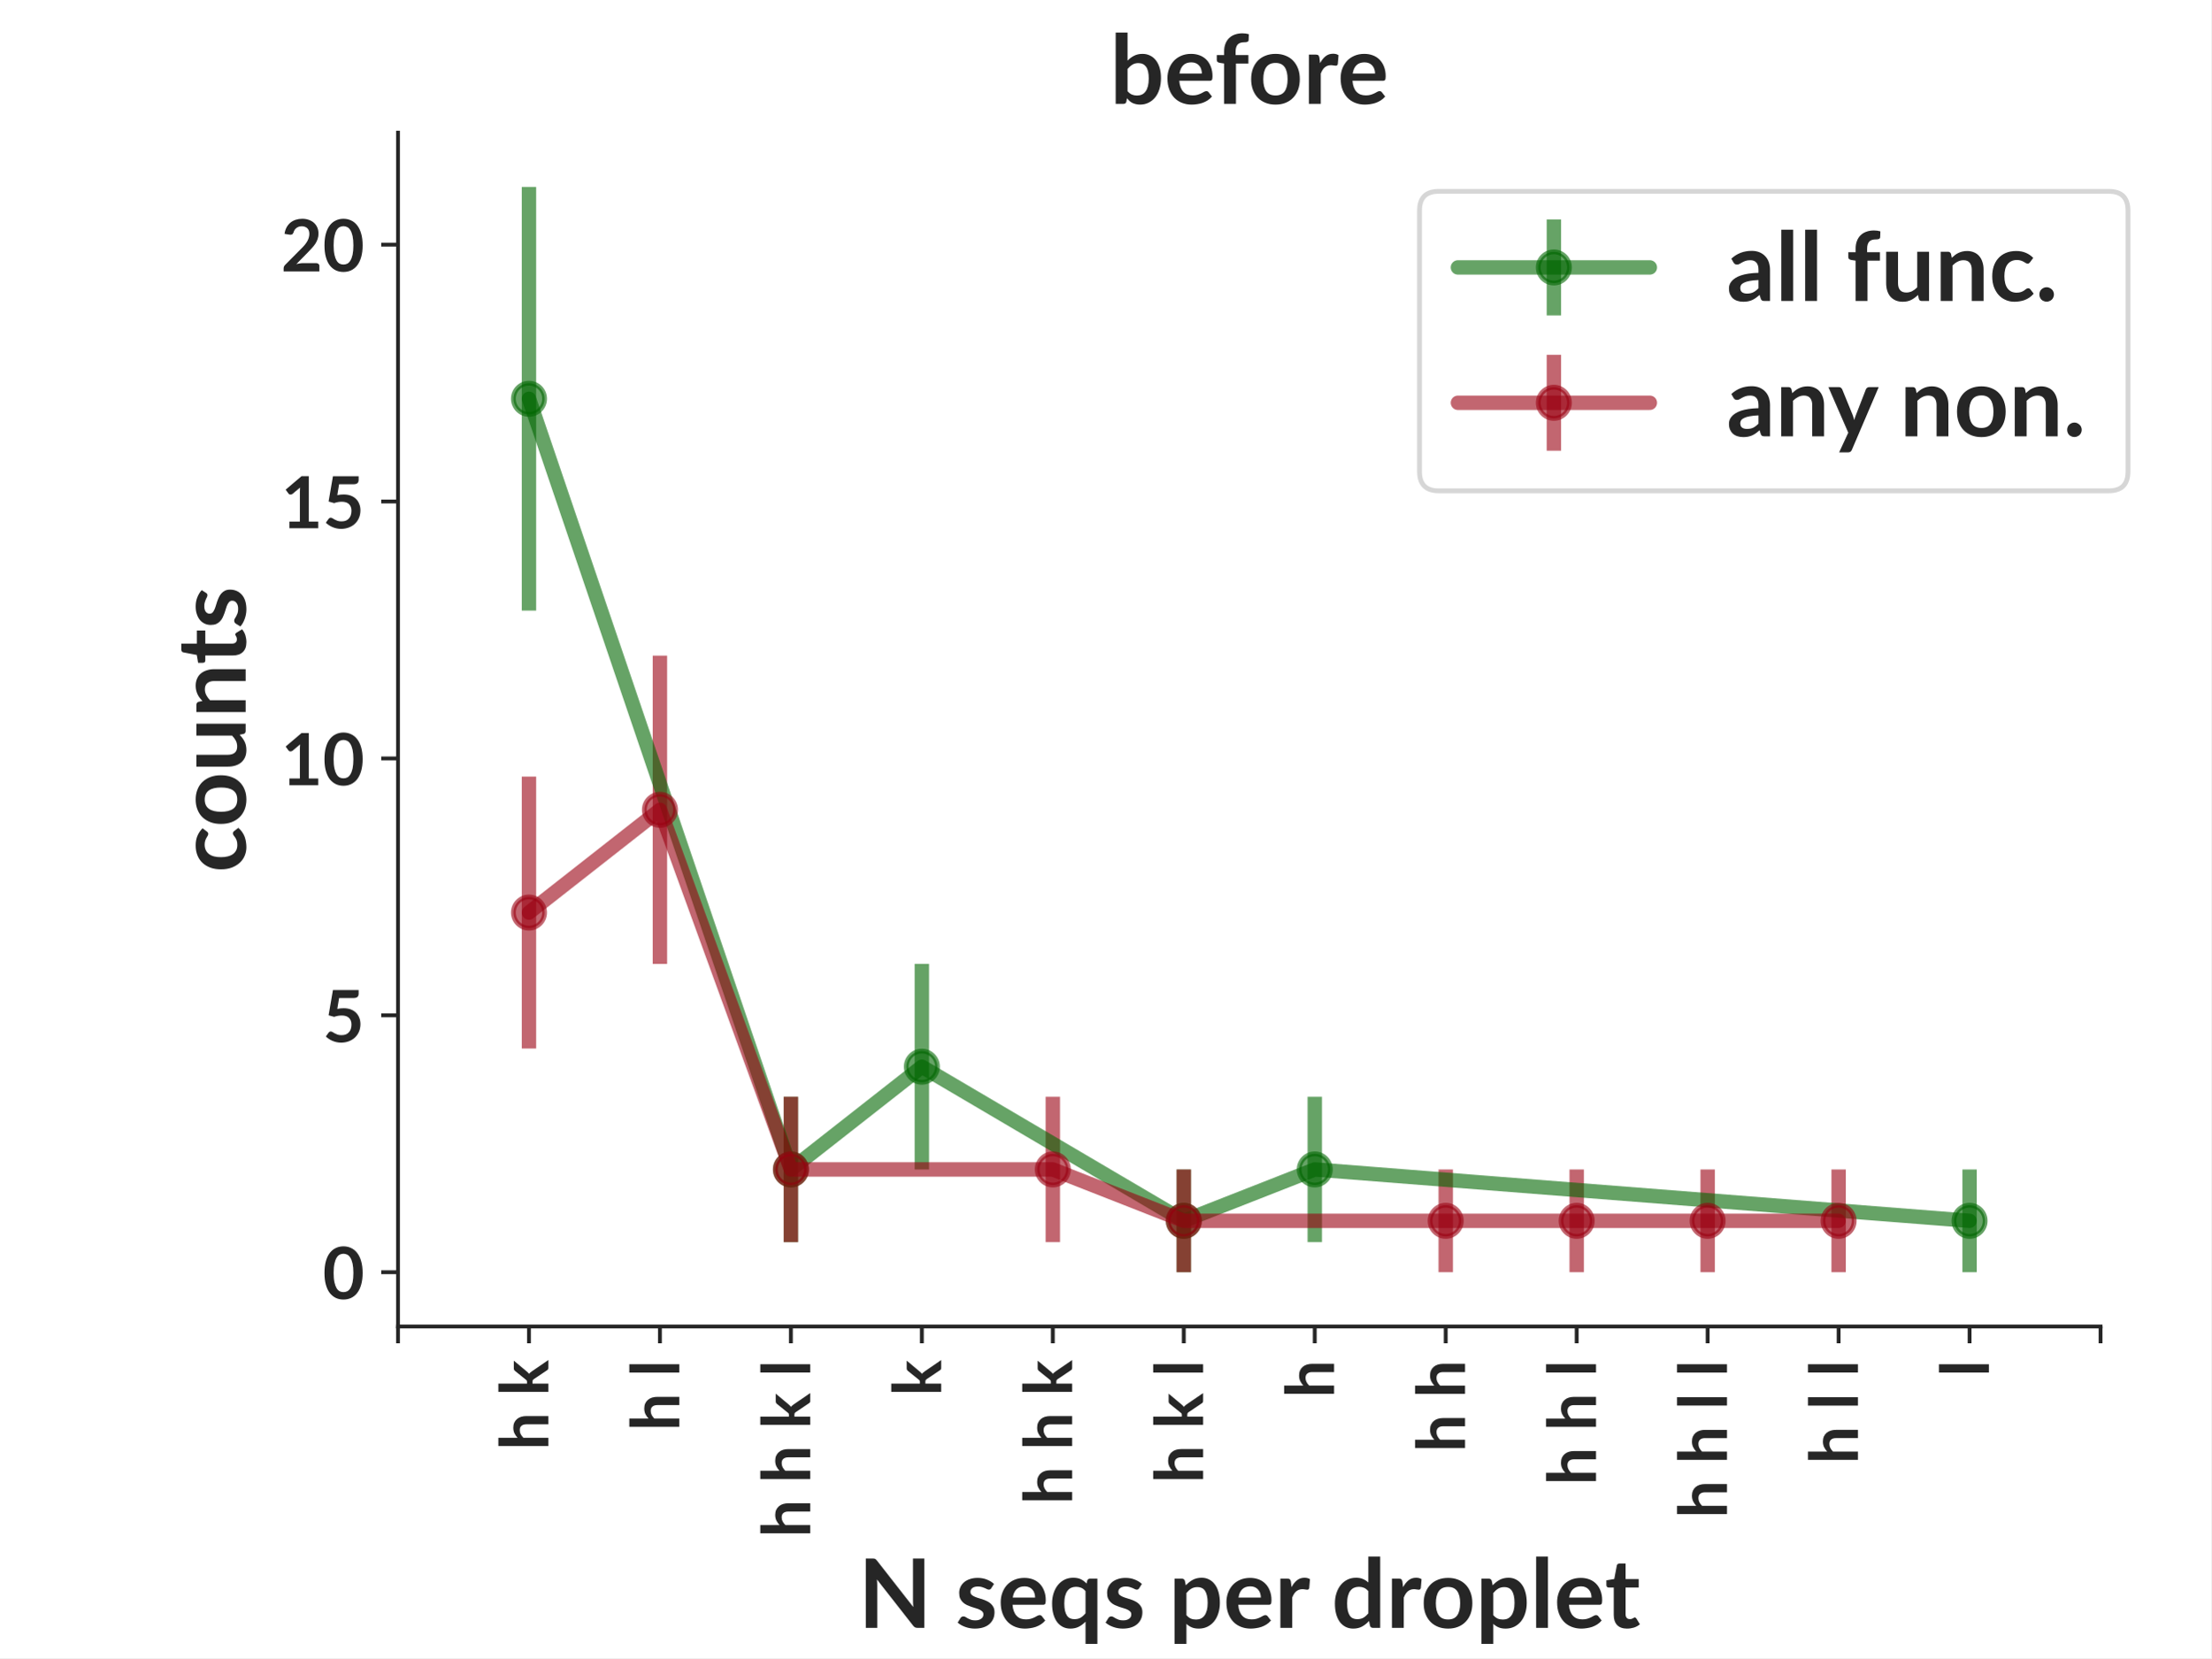
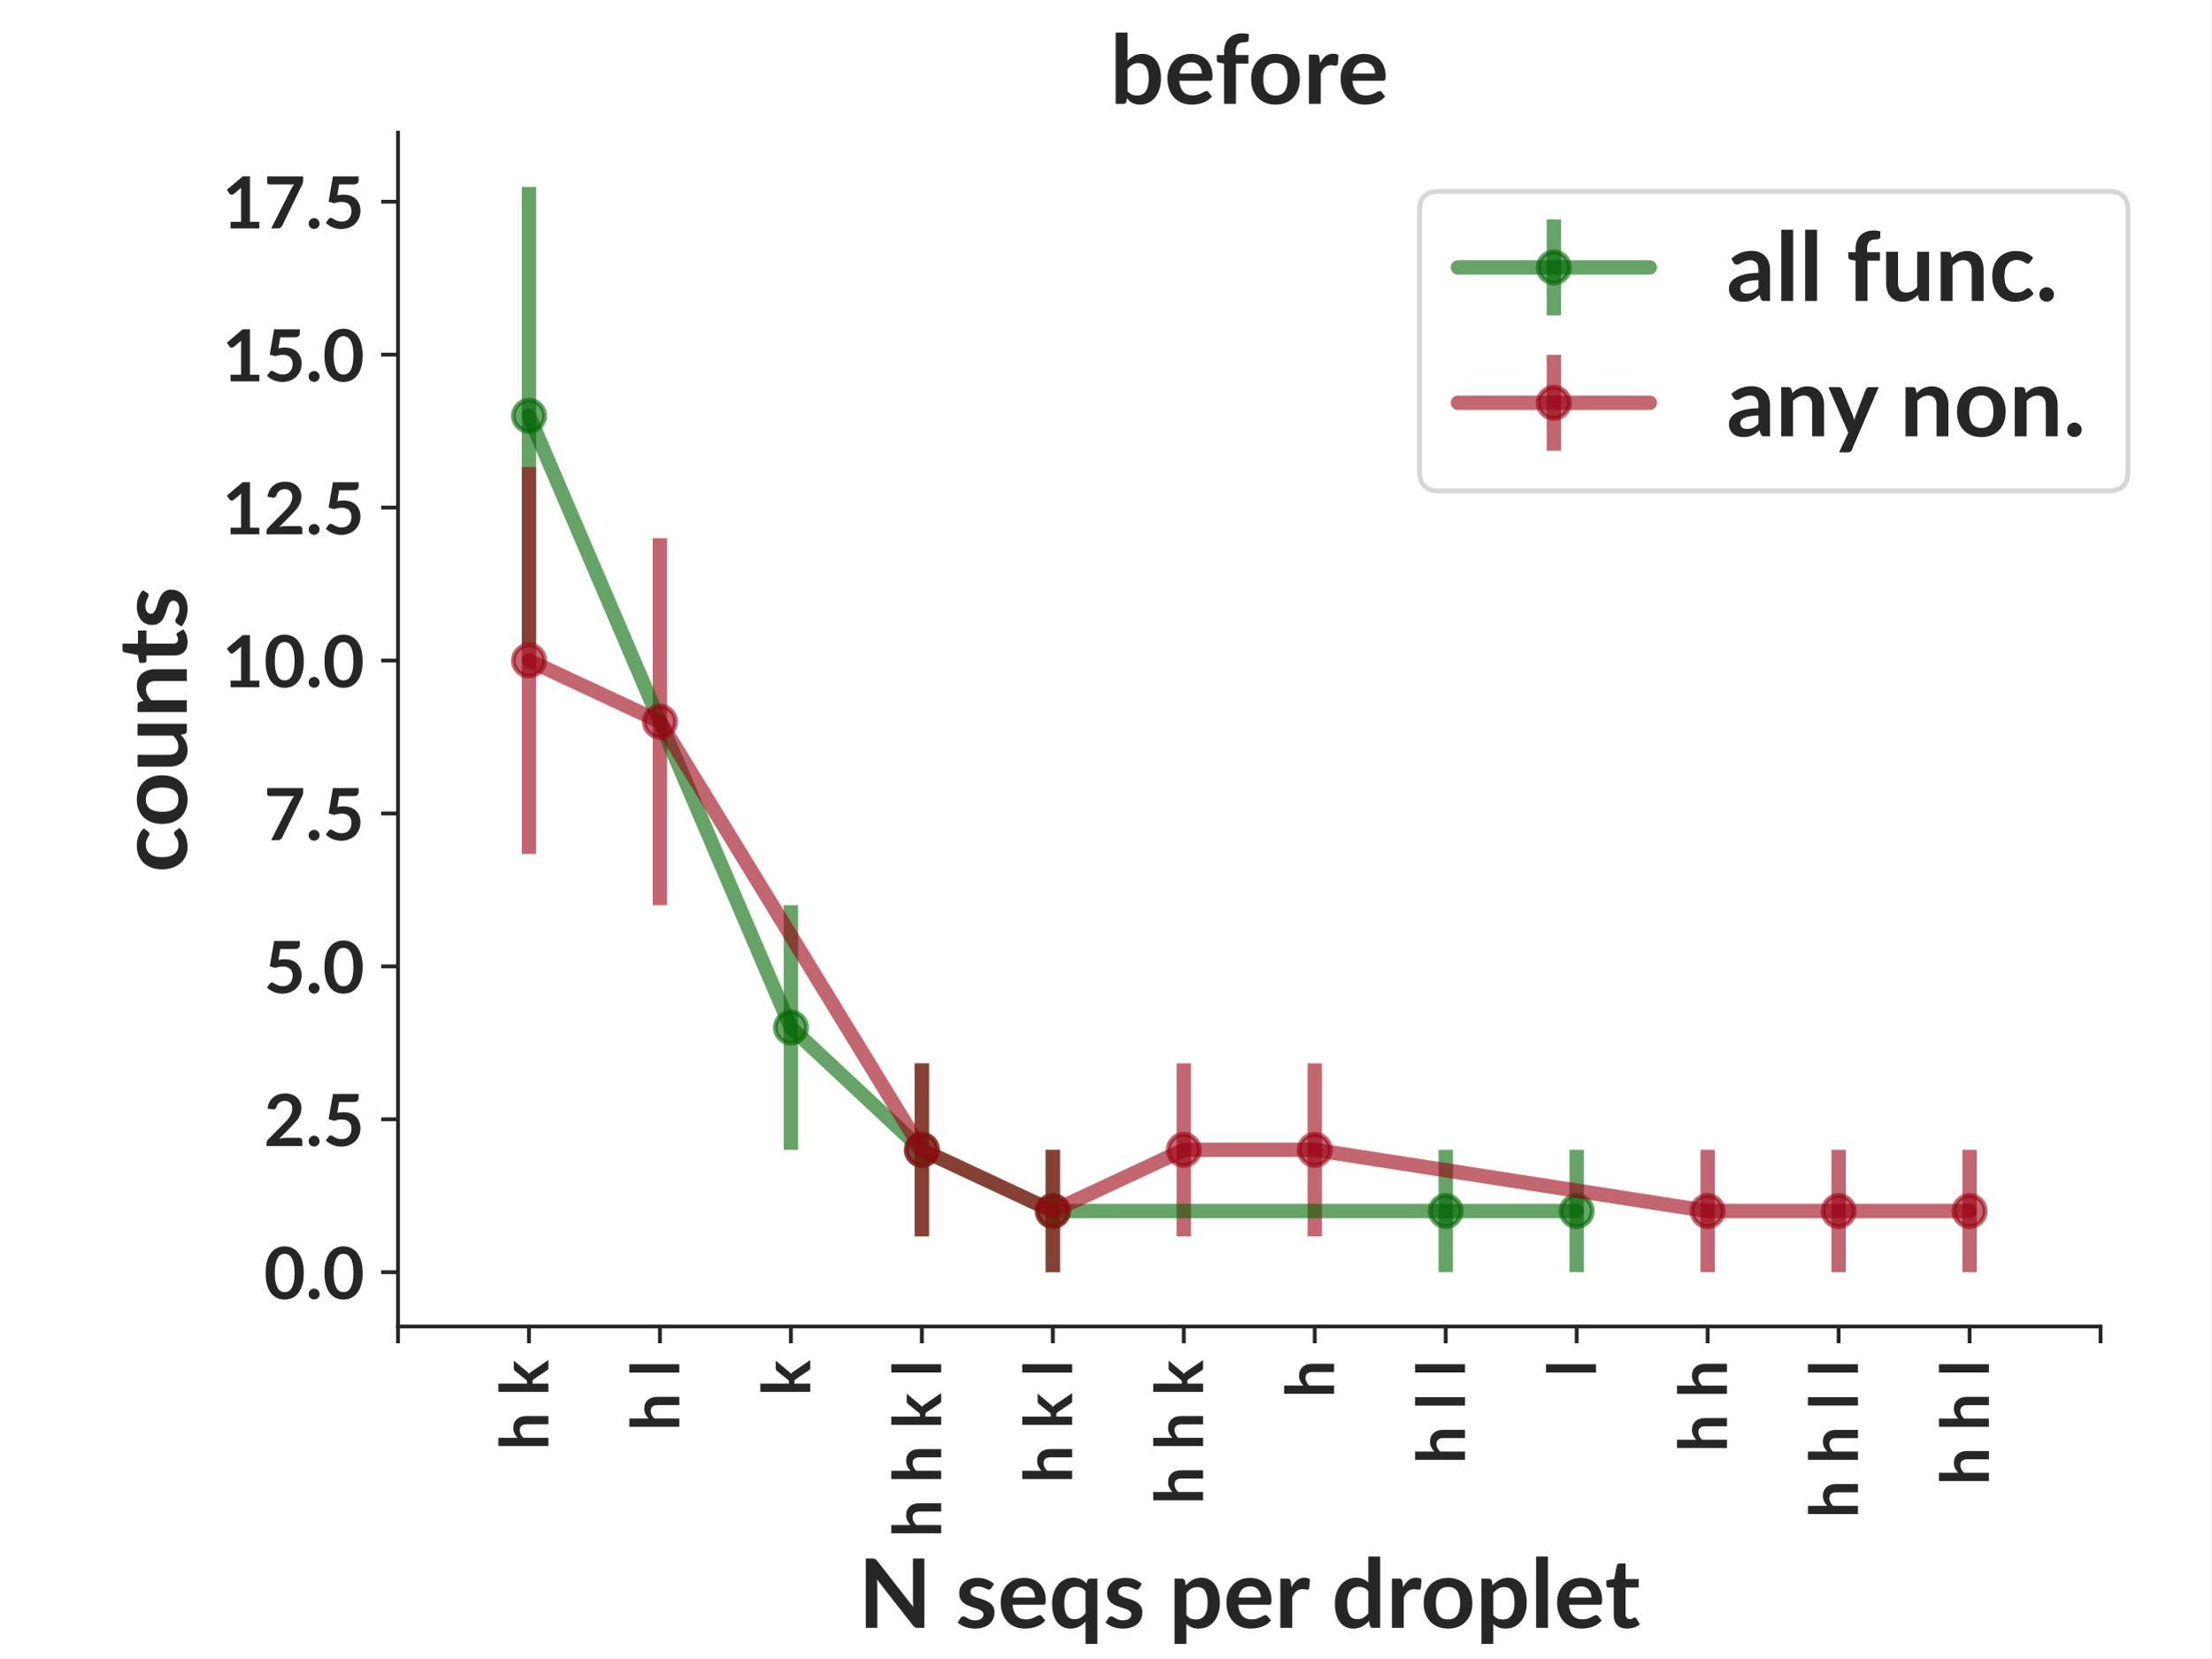
<svg xmlns="http://www.w3.org/2000/svg" xmlns:xlink="http://www.w3.org/1999/xlink" width="460.8pt" height="345.6pt" viewBox="0 0 460.8 345.6" version="1.1">
  <defs>
    <style type="text/css">*{stroke-linejoin: round; stroke-linecap: butt}</style>
  </defs>
  <g id="figure_1">
    <g id="patch_1">
      <path d="M 0 345.6  L 460.8 345.6  L 460.8 0  L 0 0  z " style="fill: #ffffff" />
    </g>
    <g id="axes_1">
      <g id="patch_2">
        <path d="M 82.944 276.48  L 437.76 276.48  L 437.76 27.648  L 82.944 27.648  z " style="fill: #ffffff" />
      </g>
      <g id="matplotlib.axis_1">
        <g id="xtick_1">
          <g id="line2d_1">
            <defs>
-               <path id="m14e6b7a85b" d="M 0 0  L 0 3.5  " style="stroke: #262626; stroke-width: 0.8" />
+               <path id="m4b38aad74f" d="M 0 0  L 0 3.5  " style="stroke: #262626; stroke-width: 0.8" />
            </defs>
            <g>
-               <use xlink:href="#m14e6b7a85b" x="82.944" y="276.48" style="fill: #262626; stroke: #262626; stroke-width: 0.8" />
+               <use xlink:href="#m4b38aad74f" x="82.944" y="276.48" style="fill: #262626; stroke: #262626; stroke-width: 0.8" />
            </g>
          </g>
        </g>
        <g id="xtick_2">
          <g id="line2d_2">
            <g>
-               <use xlink:href="#m14e6b7a85b" x="110.238" y="276.48" style="fill: #262626; stroke: #262626; stroke-width: 0.8" />
+               <use xlink:href="#m4b38aad74f" x="110.238" y="276.48" style="fill: #262626; stroke: #262626; stroke-width: 0.8" />
            </g>
          </g>
          <g id="text_1">
            <text style="font-weight: 700; font-size: 14px; font-family: 'Lato'; fill: #262626" transform="translate(114.2658 302.2619) rotate(-90)">h k</text>
          </g>
        </g>
        <g id="xtick_3">
          <g id="line2d_3">
            <g>
-               <use xlink:href="#m14e6b7a85b" x="137.531" y="276.48" style="fill: #262626; stroke: #262626; stroke-width: 0.8" />
+               <use xlink:href="#m4b38aad74f" x="137.531" y="276.48" style="fill: #262626; stroke: #262626; stroke-width: 0.8" />
            </g>
          </g>
          <g id="text_2">
            <text style="font-weight: 700; font-size: 14px; font-family: 'Lato'; fill: #262626" transform="translate(141.5594 298.2566) rotate(-90)">h l</text>
          </g>
        </g>
        <g id="xtick_4">
          <g id="line2d_4">
            <g>
-               <use xlink:href="#m14e6b7a85b" x="164.825" y="276.48" style="fill: #262626; stroke: #262626; stroke-width: 0.8" />
+               <use xlink:href="#m4b38aad74f" x="164.825" y="276.48" style="fill: #262626; stroke: #262626; stroke-width: 0.8" />
            </g>
          </g>
          <g id="text_3">
-             <text style="font-weight: 700; font-size: 14px; font-family: 'Lato'; fill: #262626" transform="translate(168.8529 320.44) rotate(-90)">h h k l</text>
+             <text style="font-weight: 700; font-size: 14px; font-family: 'Lato'; fill: #262626" transform="translate(168.8529 290.9634) rotate(-90)">k</text>
          </g>
        </g>
        <g id="xtick_5">
          <g id="line2d_5">
            <g>
-               <use xlink:href="#m14e6b7a85b" x="192.118" y="276.48" style="fill: #262626; stroke: #262626; stroke-width: 0.8" />
+               <use xlink:href="#m4b38aad74f" x="192.118" y="276.48" style="fill: #262626; stroke: #262626; stroke-width: 0.8" />
            </g>
          </g>
          <g id="text_4">
-             <text style="font-weight: 700; font-size: 14px; font-family: 'Lato'; fill: #262626" transform="translate(196.1464 290.9634) rotate(-90)">k</text>
+             <text style="font-weight: 700; font-size: 14px; font-family: 'Lato'; fill: #262626" transform="translate(196.1464 320.44) rotate(-90)">h h k l</text>
          </g>
        </g>
        <g id="xtick_6">
          <g id="line2d_6">
            <g>
-               <use xlink:href="#m14e6b7a85b" x="219.412" y="276.48" style="fill: #262626; stroke: #262626; stroke-width: 0.8" />
+               <use xlink:href="#m4b38aad74f" x="219.412" y="276.48" style="fill: #262626; stroke: #262626; stroke-width: 0.8" />
            </g>
          </g>
          <g id="text_5">
-             <text style="font-weight: 700; font-size: 14px; font-family: 'Lato'; fill: #262626" transform="translate(223.44 313.5603) rotate(-90)">h h k</text>
+             <text style="font-weight: 700; font-size: 14px; font-family: 'Lato'; fill: #262626" transform="translate(223.44 309.1416) rotate(-90)">h k l</text>
          </g>
        </g>
        <g id="xtick_7">
          <g id="line2d_7">
            <g>
-               <use xlink:href="#m14e6b7a85b" x="246.705" y="276.48" style="fill: #262626; stroke: #262626; stroke-width: 0.8" />
+               <use xlink:href="#m4b38aad74f" x="246.705" y="276.48" style="fill: #262626; stroke: #262626; stroke-width: 0.8" />
            </g>
          </g>
          <g id="text_6">
-             <text style="font-weight: 700; font-size: 14px; font-family: 'Lato'; fill: #262626" transform="translate(250.7335 309.1416) rotate(-90)">h k l</text>
+             <text style="font-weight: 700; font-size: 14px; font-family: 'Lato'; fill: #262626" transform="translate(250.7335 313.5603) rotate(-90)">h h k</text>
          </g>
        </g>
        <g id="xtick_8">
          <g id="line2d_8">
            <g>
-               <use xlink:href="#m14e6b7a85b" x="273.999" y="276.48" style="fill: #262626; stroke: #262626; stroke-width: 0.8" />
+               <use xlink:href="#m4b38aad74f" x="273.999" y="276.48" style="fill: #262626; stroke: #262626; stroke-width: 0.8" />
            </g>
          </g>
          <g id="text_7">
            <text style="font-weight: 700; font-size: 14px; font-family: 'Lato'; fill: #262626" transform="translate(278.027 291.3769) rotate(-90)">h</text>
          </g>
        </g>
        <g id="xtick_9">
          <g id="line2d_9">
            <g>
-               <use xlink:href="#m14e6b7a85b" x="301.292" y="276.48" style="fill: #262626; stroke: #262626; stroke-width: 0.8" />
+               <use xlink:href="#m4b38aad74f" x="301.292" y="276.48" style="fill: #262626; stroke: #262626; stroke-width: 0.8" />
            </g>
          </g>
          <g id="text_8">
-             <text style="font-weight: 700; font-size: 14px; font-family: 'Lato'; fill: #262626" transform="translate(305.3206 302.6753) rotate(-90)">h h</text>
+             <text style="font-weight: 700; font-size: 14px; font-family: 'Lato'; fill: #262626" transform="translate(305.3206 305.1363) rotate(-90)">h l l</text>
          </g>
        </g>
        <g id="xtick_10">
          <g id="line2d_10">
            <g>
-               <use xlink:href="#m14e6b7a85b" x="328.586" y="276.48" style="fill: #262626; stroke: #262626; stroke-width: 0.8" />
+               <use xlink:href="#m4b38aad74f" x="328.586" y="276.48" style="fill: #262626; stroke: #262626; stroke-width: 0.8" />
            </g>
          </g>
          <g id="text_9">
-             <text style="font-weight: 700; font-size: 14px; font-family: 'Lato'; fill: #262626" transform="translate(332.6141 309.555) rotate(-90)">h h l</text>
+             <text style="font-weight: 700; font-size: 14px; font-family: 'Lato'; fill: #262626" transform="translate(332.6141 286.9581) rotate(-90)">l</text>
          </g>
        </g>
        <g id="xtick_11">
          <g id="line2d_11">
            <g>
-               <use xlink:href="#m14e6b7a85b" x="355.879" y="276.48" style="fill: #262626; stroke: #262626; stroke-width: 0.8" />
+               <use xlink:href="#m4b38aad74f" x="355.879" y="276.48" style="fill: #262626; stroke: #262626; stroke-width: 0.8" />
            </g>
          </g>
          <g id="text_10">
-             <text style="font-weight: 700; font-size: 14px; font-family: 'Lato'; fill: #262626" transform="translate(359.9077 316.4347) rotate(-90)">h h l l</text>
+             <text style="font-weight: 700; font-size: 14px; font-family: 'Lato'; fill: #262626" transform="translate(359.9077 302.6753) rotate(-90)">h h</text>
          </g>
        </g>
        <g id="xtick_12">
          <g id="line2d_12">
            <g>
-               <use xlink:href="#m14e6b7a85b" x="383.173" y="276.48" style="fill: #262626; stroke: #262626; stroke-width: 0.8" />
+               <use xlink:href="#m4b38aad74f" x="383.173" y="276.48" style="fill: #262626; stroke: #262626; stroke-width: 0.8" />
            </g>
          </g>
          <g id="text_11">
-             <text style="font-weight: 700; font-size: 14px; font-family: 'Lato'; fill: #262626" transform="translate(387.2012 305.1363) rotate(-90)">h l l</text>
+             <text style="font-weight: 700; font-size: 14px; font-family: 'Lato'; fill: #262626" transform="translate(387.2012 316.4347) rotate(-90)">h h l l</text>
          </g>
        </g>
        <g id="xtick_13">
          <g id="line2d_13">
            <g>
-               <use xlink:href="#m14e6b7a85b" x="410.466" y="276.48" style="fill: #262626; stroke: #262626; stroke-width: 0.8" />
+               <use xlink:href="#m4b38aad74f" x="410.466" y="276.48" style="fill: #262626; stroke: #262626; stroke-width: 0.8" />
            </g>
          </g>
          <g id="text_12">
-             <text style="font-weight: 700; font-size: 14px; font-family: 'Lato'; fill: #262626" transform="translate(414.4947 286.9581) rotate(-90)">l</text>
+             <text style="font-weight: 700; font-size: 14px; font-family: 'Lato'; fill: #262626" transform="translate(414.4947 309.555) rotate(-90)">h h l</text>
          </g>
        </g>
        <g id="xtick_14">
          <g id="line2d_14">
            <g>
-               <use xlink:href="#m14e6b7a85b" x="437.76" y="276.48" style="fill: #262626; stroke: #262626; stroke-width: 0.8" />
+               <use xlink:href="#m4b38aad74f" x="437.76" y="276.48" style="fill: #262626; stroke: #262626; stroke-width: 0.8" />
            </g>
          </g>
        </g>
        <g id="text_13">
          <text style="font-weight: 700; font-size: 20px; font-family: 'Lato'; text-anchor: middle; fill: #262626" x="260.352" y="339.299" transform="rotate(-0 260.352 339.2994)">N seqs per droplet</text>
        </g>
      </g>
      <g id="matplotlib.axis_2">
        <g id="ytick_1">
          <g id="line2d_15">
            <defs>
-               <path id="mee071591cf" d="M 0 0  L -3.5 0  " style="stroke: #262626; stroke-width: 0.8" />
+               <path id="m18dd2a4771" d="M 0 0  L -3.5 0  " style="stroke: #262626; stroke-width: 0.8" />
            </defs>
            <g>
-               <use xlink:href="#mee071591cf" x="82.944" y="265.169" style="fill: #262626; stroke: #262626; stroke-width: 0.8" />
+               <use xlink:href="#m18dd2a4771" x="82.944" y="265.169" style="fill: #262626; stroke: #262626; stroke-width: 0.8" />
            </g>
          </g>
          <g id="text_14">
-             <text style="font-weight: 700; font-size: 15px; font-family: 'Lato'; text-anchor: end; fill: #262626" x="75.944" y="270.742" transform="rotate(-0 75.944 270.7417)">0</text>
+             <text style="font-weight: 700; font-size: 15px; font-family: 'Lato'; text-anchor: end; fill: #262626" x="75.944" y="270.742" transform="rotate(-0 75.944 270.7417)">0.0</text>
          </g>
        </g>
        <g id="ytick_2">
          <g id="line2d_16">
            <g>
-               <use xlink:href="#mee071591cf" x="82.944" y="211.624" style="fill: #262626; stroke: #262626; stroke-width: 0.8" />
+               <use xlink:href="#m18dd2a4771" x="82.944" y="233.294" style="fill: #262626; stroke: #262626; stroke-width: 0.8" />
            </g>
          </g>
          <g id="text_15">
-             <text style="font-weight: 700; font-size: 15px; font-family: 'Lato'; text-anchor: end; fill: #262626" x="75.944" y="217.196" transform="rotate(-0 75.944 217.1959)">5</text>
+             <text style="font-weight: 700; font-size: 15px; font-family: 'Lato'; text-anchor: end; fill: #262626" x="75.944" y="238.866" transform="rotate(-0 75.944 238.866)">2.5</text>
          </g>
        </g>
        <g id="ytick_3">
          <g id="line2d_17">
            <g>
-               <use xlink:href="#mee071591cf" x="82.944" y="158.078" style="fill: #262626; stroke: #262626; stroke-width: 0.8" />
+               <use xlink:href="#m18dd2a4771" x="82.944" y="201.418" style="fill: #262626; stroke: #262626; stroke-width: 0.8" />
            </g>
          </g>
          <g id="text_16">
-             <text style="font-weight: 700; font-size: 15px; font-family: 'Lato'; text-anchor: end; fill: #262626" x="75.944" y="163.65" transform="rotate(-0 75.944 163.65)">10</text>
+             <text style="font-weight: 700; font-size: 15px; font-family: 'Lato'; text-anchor: end; fill: #262626" x="75.944" y="206.99" transform="rotate(-0 75.944 206.9904)">5.0</text>
          </g>
        </g>
        <g id="ytick_4">
          <g id="line2d_18">
            <g>
-               <use xlink:href="#mee071591cf" x="82.944" y="104.532" style="fill: #262626; stroke: #262626; stroke-width: 0.8" />
+               <use xlink:href="#m18dd2a4771" x="82.944" y="169.542" style="fill: #262626; stroke: #262626; stroke-width: 0.8" />
            </g>
          </g>
          <g id="text_17">
-             <text style="font-weight: 700; font-size: 15px; font-family: 'Lato'; text-anchor: end; fill: #262626" x="75.944" y="110.104" transform="rotate(-0 75.944 110.1042)">15</text>
+             <text style="font-weight: 700; font-size: 15px; font-family: 'Lato'; text-anchor: end; fill: #262626" x="75.944" y="175.115" transform="rotate(-0 75.944 175.1147)">7.5</text>
          </g>
        </g>
        <g id="ytick_5">
          <g id="line2d_19">
            <g>
-               <use xlink:href="#mee071591cf" x="82.944" y="50.986" style="fill: #262626; stroke: #262626; stroke-width: 0.8" />
+               <use xlink:href="#m18dd2a4771" x="82.944" y="137.667" style="fill: #262626; stroke: #262626; stroke-width: 0.8" />
            </g>
          </g>
          <g id="text_18">
-             <text style="font-weight: 700; font-size: 15px; font-family: 'Lato'; text-anchor: end; fill: #262626" x="75.944" y="56.558" transform="rotate(-0 75.944 56.55834)">20</text>
-           </g>
-         </g>
-         <g id="text_19">
-           <text style="font-weight: 700; font-size: 20px; font-family: 'Lato'; text-anchor: middle; fill: #262626" x="51.194" y="152.064" transform="rotate(-90 51.194 152.064)">counts</text>
+             <text style="font-weight: 700; font-size: 15px; font-family: 'Lato'; text-anchor: end; fill: #262626" x="75.944" y="143.239" transform="rotate(-0 75.944 143.239)">10.0</text>
+           </g>
+         </g>
+         <g id="ytick_6">
+           <g id="line2d_20">
+             <g>
+               <use xlink:href="#m18dd2a4771" x="82.944" y="105.791" style="fill: #262626; stroke: #262626; stroke-width: 0.8" />
+             </g>
+           </g>
+           <g id="text_19">
+             <text style="font-weight: 700; font-size: 15px; font-family: 'Lato'; text-anchor: end; fill: #262626" x="75.944" y="111.363" transform="rotate(-0 75.944 111.3634)">12.5</text>
+           </g>
+         </g>
+         <g id="ytick_7">
+           <g id="line2d_21">
+             <g>
+               <use xlink:href="#m18dd2a4771" x="82.944" y="73.915" style="fill: #262626; stroke: #262626; stroke-width: 0.8" />
+             </g>
+           </g>
+           <g id="text_20">
+             <text style="font-weight: 700; font-size: 15px; font-family: 'Lato'; text-anchor: end; fill: #262626" x="75.944" y="79.488" transform="rotate(-0 75.944 79.48768)">15.0</text>
+           </g>
+         </g>
+         <g id="ytick_8">
+           <g id="line2d_22">
+             <g>
+               <use xlink:href="#m18dd2a4771" x="82.944" y="42.04" style="fill: #262626; stroke: #262626; stroke-width: 0.8" />
+             </g>
+           </g>
+           <g id="text_21">
+             <text style="font-weight: 700; font-size: 15px; font-family: 'Lato'; text-anchor: end; fill: #262626" x="75.944" y="47.612" transform="rotate(-0 75.944 47.61201)">17.5</text>
+           </g>
+         </g>
+         <g id="text_22">
+           <text style="font-weight: 700; font-size: 20px; font-family: 'Lato'; text-anchor: middle; fill: #262626" x="38.931" y="152.064" transform="rotate(-90 38.9315 152.064)">counts</text>
        </g>
      </g>
      <g id="LineCollection_1">
-         <path d="M 110.238 127.269  L 110.238 38.959  " clip-path="url(#p141e7c88af)" style="fill: none; stroke: #006600; stroke-opacity: 0.6; stroke-width: 3" />
-         <path d="M 164.825 258.896  L 164.825 228.606  " clip-path="url(#p141e7c88af)" style="fill: none; stroke: #006600; stroke-opacity: 0.6; stroke-width: 3" />
-         <path d="M 192.118 243.751  L 192.118 200.914  " clip-path="url(#p141e7c88af)" style="fill: none; stroke: #006600; stroke-opacity: 0.6; stroke-width: 3" />
-         <path d="M 246.705 265.169  L 246.705 243.751  " clip-path="url(#p141e7c88af)" style="fill: none; stroke: #006600; stroke-opacity: 0.6; stroke-width: 3" />
-         <path d="M 273.999 258.896  L 273.999 228.606  " clip-path="url(#p141e7c88af)" style="fill: none; stroke: #006600; stroke-opacity: 0.6; stroke-width: 3" />
-         <path d="M 410.466 265.169  L 410.466 243.751  " clip-path="url(#p141e7c88af)" style="fill: none; stroke: #006600; stroke-opacity: 0.6; stroke-width: 3" />
+         <path d="M 110.238 134.373  L 110.238 38.959  " clip-path="url(#p28feaf2e02)" style="fill: none; stroke: #006600; stroke-opacity: 0.6; stroke-width: 3" />
+         <path d="M 164.825 239.669  L 164.825 188.668  " clip-path="url(#p28feaf2e02)" style="fill: none; stroke: #006600; stroke-opacity: 0.6; stroke-width: 3" />
+         <path d="M 192.118 257.701  L 192.118 221.637  " clip-path="url(#p28feaf2e02)" style="fill: none; stroke: #006600; stroke-opacity: 0.6; stroke-width: 3" />
+         <path d="M 219.412 265.169  L 219.412 239.669  " clip-path="url(#p28feaf2e02)" style="fill: none; stroke: #006600; stroke-opacity: 0.6; stroke-width: 3" />
+         <path d="M 301.292 265.169  L 301.292 239.669  " clip-path="url(#p28feaf2e02)" style="fill: none; stroke: #006600; stroke-opacity: 0.6; stroke-width: 3" />
+         <path d="M 328.586 265.169  L 328.586 239.669  " clip-path="url(#p28feaf2e02)" style="fill: none; stroke: #006600; stroke-opacity: 0.6; stroke-width: 3" />
      </g>
      <g id="LineCollection_2">
-         <path d="M 110.238 218.539  L 110.238 161.871  " clip-path="url(#p141e7c88af)" style="fill: none; stroke: #990012; stroke-opacity: 0.6; stroke-width: 3" />
-         <path d="M 137.531 200.914  L 137.531 136.659  " clip-path="url(#p141e7c88af)" style="fill: none; stroke: #990012; stroke-opacity: 0.6; stroke-width: 3" />
-         <path d="M 164.825 258.896  L 164.825 228.606  " clip-path="url(#p141e7c88af)" style="fill: none; stroke: #990012; stroke-opacity: 0.6; stroke-width: 3" />
-         <path d="M 219.412 258.896  L 219.412 228.606  " clip-path="url(#p141e7c88af)" style="fill: none; stroke: #990012; stroke-opacity: 0.6; stroke-width: 3" />
-         <path d="M 246.705 265.169  L 246.705 243.751  " clip-path="url(#p141e7c88af)" style="fill: none; stroke: #990012; stroke-opacity: 0.6; stroke-width: 3" />
-         <path d="M 301.292 265.169  L 301.292 243.751  " clip-path="url(#p141e7c88af)" style="fill: none; stroke: #990012; stroke-opacity: 0.6; stroke-width: 3" />
-         <path d="M 328.586 265.169  L 328.586 243.751  " clip-path="url(#p141e7c88af)" style="fill: none; stroke: #990012; stroke-opacity: 0.6; stroke-width: 3" />
-         <path d="M 355.879 265.169  L 355.879 243.751  " clip-path="url(#p141e7c88af)" style="fill: none; stroke: #990012; stroke-opacity: 0.6; stroke-width: 3" />
-         <path d="M 383.173 265.169  L 383.173 243.751  " clip-path="url(#p141e7c88af)" style="fill: none; stroke: #990012; stroke-opacity: 0.6; stroke-width: 3" />
-       </g>
-       <g id="line2d_20">
-         <path d="M 110.238 83.114  L 164.825 243.751  L 192.118 222.333  L 246.705 254.46  L 273.999 243.751  L 410.466 254.46  " clip-path="url(#p141e7c88af)" style="fill: none; stroke: #006600; stroke-opacity: 0.6; stroke-width: 3; stroke-linecap: round" />
+         <path d="M 110.238 177.987  L 110.238 97.347  " clip-path="url(#p28feaf2e02)" style="fill: none; stroke: #990012; stroke-opacity: 0.6; stroke-width: 3" />
+         <path d="M 137.531 188.668  L 137.531 112.166  " clip-path="url(#p28feaf2e02)" style="fill: none; stroke: #990012; stroke-opacity: 0.6; stroke-width: 3" />
+         <path d="M 192.118 257.701  L 192.118 221.637  " clip-path="url(#p28feaf2e02)" style="fill: none; stroke: #990012; stroke-opacity: 0.6; stroke-width: 3" />
+         <path d="M 219.412 265.169  L 219.412 239.669  " clip-path="url(#p28feaf2e02)" style="fill: none; stroke: #990012; stroke-opacity: 0.6; stroke-width: 3" />
+         <path d="M 246.705 257.701  L 246.705 221.637  " clip-path="url(#p28feaf2e02)" style="fill: none; stroke: #990012; stroke-opacity: 0.6; stroke-width: 3" />
+         <path d="M 273.999 257.701  L 273.999 221.637  " clip-path="url(#p28feaf2e02)" style="fill: none; stroke: #990012; stroke-opacity: 0.6; stroke-width: 3" />
+         <path d="M 355.879 265.169  L 355.879 239.669  " clip-path="url(#p28feaf2e02)" style="fill: none; stroke: #990012; stroke-opacity: 0.6; stroke-width: 3" />
+         <path d="M 383.173 265.169  L 383.173 239.669  " clip-path="url(#p28feaf2e02)" style="fill: none; stroke: #990012; stroke-opacity: 0.6; stroke-width: 3" />
+         <path d="M 410.466 265.169  L 410.466 239.669  " clip-path="url(#p28feaf2e02)" style="fill: none; stroke: #990012; stroke-opacity: 0.6; stroke-width: 3" />
+       </g>
+       <g id="line2d_23">
+         <path d="M 110.238 86.666  L 164.825 214.168  L 192.118 239.669  L 219.412 252.419  L 301.292 252.419  L 328.586 252.419  " clip-path="url(#p28feaf2e02)" style="fill: none; stroke: #006600; stroke-opacity: 0.6; stroke-width: 3; stroke-linecap: round" />
        <defs>
-           <path id="ma574e344a3" d="M 0 3.25  C 0.862 3.25 1.689 2.908 2.298 2.298  C 2.908 1.689 3.25 0.862 3.25 0  C 3.25 -0.862 2.908 -1.689 2.298 -2.298  C 1.689 -2.908 0.862 -3.25 0 -3.25  C -0.862 -3.25 -1.689 -2.908 -2.298 -2.298  C -2.908 -1.689 -3.25 -0.862 -3.25 0  C -3.25 0.862 -2.908 1.689 -2.298 2.298  C -1.689 2.908 -0.862 3.25 0 3.25  z " style="stroke: #006600; stroke-opacity: 0.6" />
+           <path id="m57d9c1b4e6" d="M 0 3.25  C 0.862 3.25 1.689 2.908 2.298 2.298  C 2.908 1.689 3.25 0.862 3.25 0  C 3.25 -0.862 2.908 -1.689 2.298 -2.298  C 1.689 -2.908 0.862 -3.25 0 -3.25  C -0.862 -3.25 -1.689 -2.908 -2.298 -2.298  C -2.908 -1.689 -3.25 -0.862 -3.25 0  C -3.25 0.862 -2.908 1.689 -2.298 2.298  C -1.689 2.908 -0.862 3.25 0 3.25  z " style="stroke: #006600; stroke-opacity: 0.6" />
        </defs>
-         <g clip-path="url(#p141e7c88af)">
-           <use xlink:href="#ma574e344a3" x="110.238" y="83.114" style="fill: #006600; fill-opacity: 0.6; stroke: #006600; stroke-opacity: 0.6" />
-           <use xlink:href="#ma574e344a3" x="164.825" y="243.751" style="fill: #006600; fill-opacity: 0.6; stroke: #006600; stroke-opacity: 0.6" />
-           <use xlink:href="#ma574e344a3" x="192.118" y="222.333" style="fill: #006600; fill-opacity: 0.6; stroke: #006600; stroke-opacity: 0.6" />
-           <use xlink:href="#ma574e344a3" x="246.705" y="254.46" style="fill: #006600; fill-opacity: 0.6; stroke: #006600; stroke-opacity: 0.6" />
-           <use xlink:href="#ma574e344a3" x="273.999" y="243.751" style="fill: #006600; fill-opacity: 0.6; stroke: #006600; stroke-opacity: 0.6" />
-           <use xlink:href="#ma574e344a3" x="410.466" y="254.46" style="fill: #006600; fill-opacity: 0.6; stroke: #006600; stroke-opacity: 0.6" />
-         </g>
-       </g>
-       <g id="line2d_21">
-         <path d="M 110.238 190.205  L 137.531 168.787  L 164.825 243.751  L 219.412 243.751  L 246.705 254.46  L 301.292 254.46  L 328.586 254.46  L 355.879 254.46  L 383.173 254.46  " clip-path="url(#p141e7c88af)" style="fill: none; stroke: #990012; stroke-opacity: 0.6; stroke-width: 3; stroke-linecap: round" />
+         <g clip-path="url(#p28feaf2e02)">
+           <use xlink:href="#m57d9c1b4e6" x="110.238" y="86.666" style="fill: #006600; fill-opacity: 0.6; stroke: #006600; stroke-opacity: 0.6" />
+           <use xlink:href="#m57d9c1b4e6" x="164.825" y="214.168" style="fill: #006600; fill-opacity: 0.6; stroke: #006600; stroke-opacity: 0.6" />
+           <use xlink:href="#m57d9c1b4e6" x="192.118" y="239.669" style="fill: #006600; fill-opacity: 0.6; stroke: #006600; stroke-opacity: 0.6" />
+           <use xlink:href="#m57d9c1b4e6" x="219.412" y="252.419" style="fill: #006600; fill-opacity: 0.6; stroke: #006600; stroke-opacity: 0.6" />
+           <use xlink:href="#m57d9c1b4e6" x="301.292" y="252.419" style="fill: #006600; fill-opacity: 0.6; stroke: #006600; stroke-opacity: 0.6" />
+           <use xlink:href="#m57d9c1b4e6" x="328.586" y="252.419" style="fill: #006600; fill-opacity: 0.6; stroke: #006600; stroke-opacity: 0.6" />
+         </g>
+       </g>
+       <g id="line2d_24">
+         <path d="M 110.238 137.667  L 137.531 150.417  L 192.118 239.669  L 219.412 252.419  L 246.705 239.669  L 273.999 239.669  L 355.879 252.419  L 383.173 252.419  L 410.466 252.419  " clip-path="url(#p28feaf2e02)" style="fill: none; stroke: #990012; stroke-opacity: 0.6; stroke-width: 3; stroke-linecap: round" />
        <defs>
-           <path id="m209377ffe0" d="M 0 3.25  C 0.862 3.25 1.689 2.908 2.298 2.298  C 2.908 1.689 3.25 0.862 3.25 0  C 3.25 -0.862 2.908 -1.689 2.298 -2.298  C 1.689 -2.908 0.862 -3.25 0 -3.25  C -0.862 -3.25 -1.689 -2.908 -2.298 -2.298  C -2.908 -1.689 -3.25 -0.862 -3.25 0  C -3.25 0.862 -2.908 1.689 -2.298 2.298  C -1.689 2.908 -0.862 3.25 0 3.25  z " style="stroke: #990012; stroke-opacity: 0.6" />
+           <path id="m93a79b3b5f" d="M 0 3.25  C 0.862 3.25 1.689 2.908 2.298 2.298  C 2.908 1.689 3.25 0.862 3.25 0  C 3.25 -0.862 2.908 -1.689 2.298 -2.298  C 1.689 -2.908 0.862 -3.25 0 -3.25  C -0.862 -3.25 -1.689 -2.908 -2.298 -2.298  C -2.908 -1.689 -3.25 -0.862 -3.25 0  C -3.25 0.862 -2.908 1.689 -2.298 2.298  C -1.689 2.908 -0.862 3.25 0 3.25  z " style="stroke: #990012; stroke-opacity: 0.6" />
        </defs>
-         <g clip-path="url(#p141e7c88af)">
-           <use xlink:href="#m209377ffe0" x="110.238" y="190.205" style="fill: #990012; fill-opacity: 0.6; stroke: #990012; stroke-opacity: 0.6" />
-           <use xlink:href="#m209377ffe0" x="137.531" y="168.787" style="fill: #990012; fill-opacity: 0.6; stroke: #990012; stroke-opacity: 0.6" />
-           <use xlink:href="#m209377ffe0" x="164.825" y="243.751" style="fill: #990012; fill-opacity: 0.6; stroke: #990012; stroke-opacity: 0.6" />
-           <use xlink:href="#m209377ffe0" x="219.412" y="243.751" style="fill: #990012; fill-opacity: 0.6; stroke: #990012; stroke-opacity: 0.6" />
-           <use xlink:href="#m209377ffe0" x="246.705" y="254.46" style="fill: #990012; fill-opacity: 0.6; stroke: #990012; stroke-opacity: 0.6" />
-           <use xlink:href="#m209377ffe0" x="301.292" y="254.46" style="fill: #990012; fill-opacity: 0.6; stroke: #990012; stroke-opacity: 0.6" />
-           <use xlink:href="#m209377ffe0" x="328.586" y="254.46" style="fill: #990012; fill-opacity: 0.6; stroke: #990012; stroke-opacity: 0.6" />
-           <use xlink:href="#m209377ffe0" x="355.879" y="254.46" style="fill: #990012; fill-opacity: 0.6; stroke: #990012; stroke-opacity: 0.6" />
-           <use xlink:href="#m209377ffe0" x="383.173" y="254.46" style="fill: #990012; fill-opacity: 0.6; stroke: #990012; stroke-opacity: 0.6" />
+         <g clip-path="url(#p28feaf2e02)">
+           <use xlink:href="#m93a79b3b5f" x="110.238" y="137.667" style="fill: #990012; fill-opacity: 0.6; stroke: #990012; stroke-opacity: 0.6" />
+           <use xlink:href="#m93a79b3b5f" x="137.531" y="150.417" style="fill: #990012; fill-opacity: 0.6; stroke: #990012; stroke-opacity: 0.6" />
+           <use xlink:href="#m93a79b3b5f" x="192.118" y="239.669" style="fill: #990012; fill-opacity: 0.6; stroke: #990012; stroke-opacity: 0.6" />
+           <use xlink:href="#m93a79b3b5f" x="219.412" y="252.419" style="fill: #990012; fill-opacity: 0.6; stroke: #990012; stroke-opacity: 0.6" />
+           <use xlink:href="#m93a79b3b5f" x="246.705" y="239.669" style="fill: #990012; fill-opacity: 0.6; stroke: #990012; stroke-opacity: 0.6" />
+           <use xlink:href="#m93a79b3b5f" x="273.999" y="239.669" style="fill: #990012; fill-opacity: 0.6; stroke: #990012; stroke-opacity: 0.6" />
+           <use xlink:href="#m93a79b3b5f" x="355.879" y="252.419" style="fill: #990012; fill-opacity: 0.6; stroke: #990012; stroke-opacity: 0.6" />
+           <use xlink:href="#m93a79b3b5f" x="383.173" y="252.419" style="fill: #990012; fill-opacity: 0.6; stroke: #990012; stroke-opacity: 0.6" />
+           <use xlink:href="#m93a79b3b5f" x="410.466" y="252.419" style="fill: #990012; fill-opacity: 0.6; stroke: #990012; stroke-opacity: 0.6" />
        </g>
      </g>
      <g id="patch_3">
        <path d="M 82.944 276.48  L 82.944 27.648  " style="fill: none; stroke: #262626; stroke-width: 0.8; stroke-linejoin: miter; stroke-linecap: square" />
      </g>
      <g id="patch_4">
        <path d="M 82.944 276.48  L 437.76 276.48  " style="fill: none; stroke: #262626; stroke-width: 0.8; stroke-linejoin: miter; stroke-linecap: square" />
      </g>
-       <g id="text_20">
+       <g id="text_23">
        <text style="font-weight: 700; font-size: 20px; font-family: 'Lato'; text-anchor: middle; fill: #262626" x="260.352" y="21.648" transform="rotate(-0 260.352 21.648)">before</text>
      </g>
      <g id="legend_1">
        <g id="patch_5">
          <path d="M 299.834 102.298  L 439.477 102.298  Q 443.477 102.298 443.477 98.298  L 443.477 43.879  Q 443.477 39.879 439.477 39.879  L 299.834 39.879  Q 295.834 39.879 295.834 43.879  L 295.834 98.298  Q 295.834 102.298 299.834 102.298  z " style="fill: #ffffff; opacity: 0.8; stroke: #cccccc; stroke-linejoin: miter" />
        </g>
        <g id="LineCollection_3">
          <path d="M 323.834 65.738  L 323.834 45.738  " style="fill: none; stroke: #006600; stroke-opacity: 0.6; stroke-width: 3" />
        </g>
-         <g id="line2d_22">
+         <g id="line2d_25">
          <path d="M 303.834 55.738  L 343.834 55.738  " style="fill: none; stroke: #006600; stroke-opacity: 0.6; stroke-width: 3; stroke-linecap: round" />
        </g>
-         <g id="line2d_23">
+         <g id="line2d_26">
          <g>
-             <use xlink:href="#ma574e344a3" x="323.834" y="55.738" style="fill: #006600; fill-opacity: 0.6; stroke: #006600; stroke-opacity: 0.6" />
-           </g>
-         </g>
-         <g id="text_21">
+             <use xlink:href="#m57d9c1b4e6" x="323.834" y="55.738" style="fill: #006600; fill-opacity: 0.6; stroke: #006600; stroke-opacity: 0.6" />
+           </g>
+         </g>
+         <g id="text_24">
          <text style="font-weight: 700; font-size: 20px; font-family: 'Lato'; text-anchor: start; fill: #262626" x="359.834" y="62.738" transform="rotate(-0 359.8336 62.73822)">all func.</text>
        </g>
        <g id="LineCollection_4">
          <path d="M 323.834 93.948  L 323.834 73.948  " style="fill: none; stroke: #990012; stroke-opacity: 0.6; stroke-width: 3" />
        </g>
-         <g id="line2d_24">
+         <g id="line2d_27">
          <path d="M 303.834 83.948  L 343.834 83.948  " style="fill: none; stroke: #990012; stroke-opacity: 0.6; stroke-width: 3; stroke-linecap: round" />
        </g>
-         <g id="line2d_25">
+         <g id="line2d_28">
          <g>
-             <use xlink:href="#m209377ffe0" x="323.834" y="83.948" style="fill: #990012; fill-opacity: 0.6; stroke: #990012; stroke-opacity: 0.6" />
-           </g>
-         </g>
-         <g id="text_22">
+             <use xlink:href="#m93a79b3b5f" x="323.834" y="83.948" style="fill: #990012; fill-opacity: 0.6; stroke: #990012; stroke-opacity: 0.6" />
+           </g>
+         </g>
+         <g id="text_25">
          <text style="font-weight: 700; font-size: 20px; font-family: 'Lato'; text-anchor: start; fill: #262626" x="359.834" y="90.948" transform="rotate(-0 359.8336 90.9476)">any non.</text>
        </g>
      </g>
    </g>
  </g>
  <defs>
-     <clipPath id="p141e7c88af">
+     <clipPath id="p28feaf2e02">
      <rect x="82.944" y="27.648" width="354.816" height="248.832" />
    </clipPath>
  </defs>
</svg>
